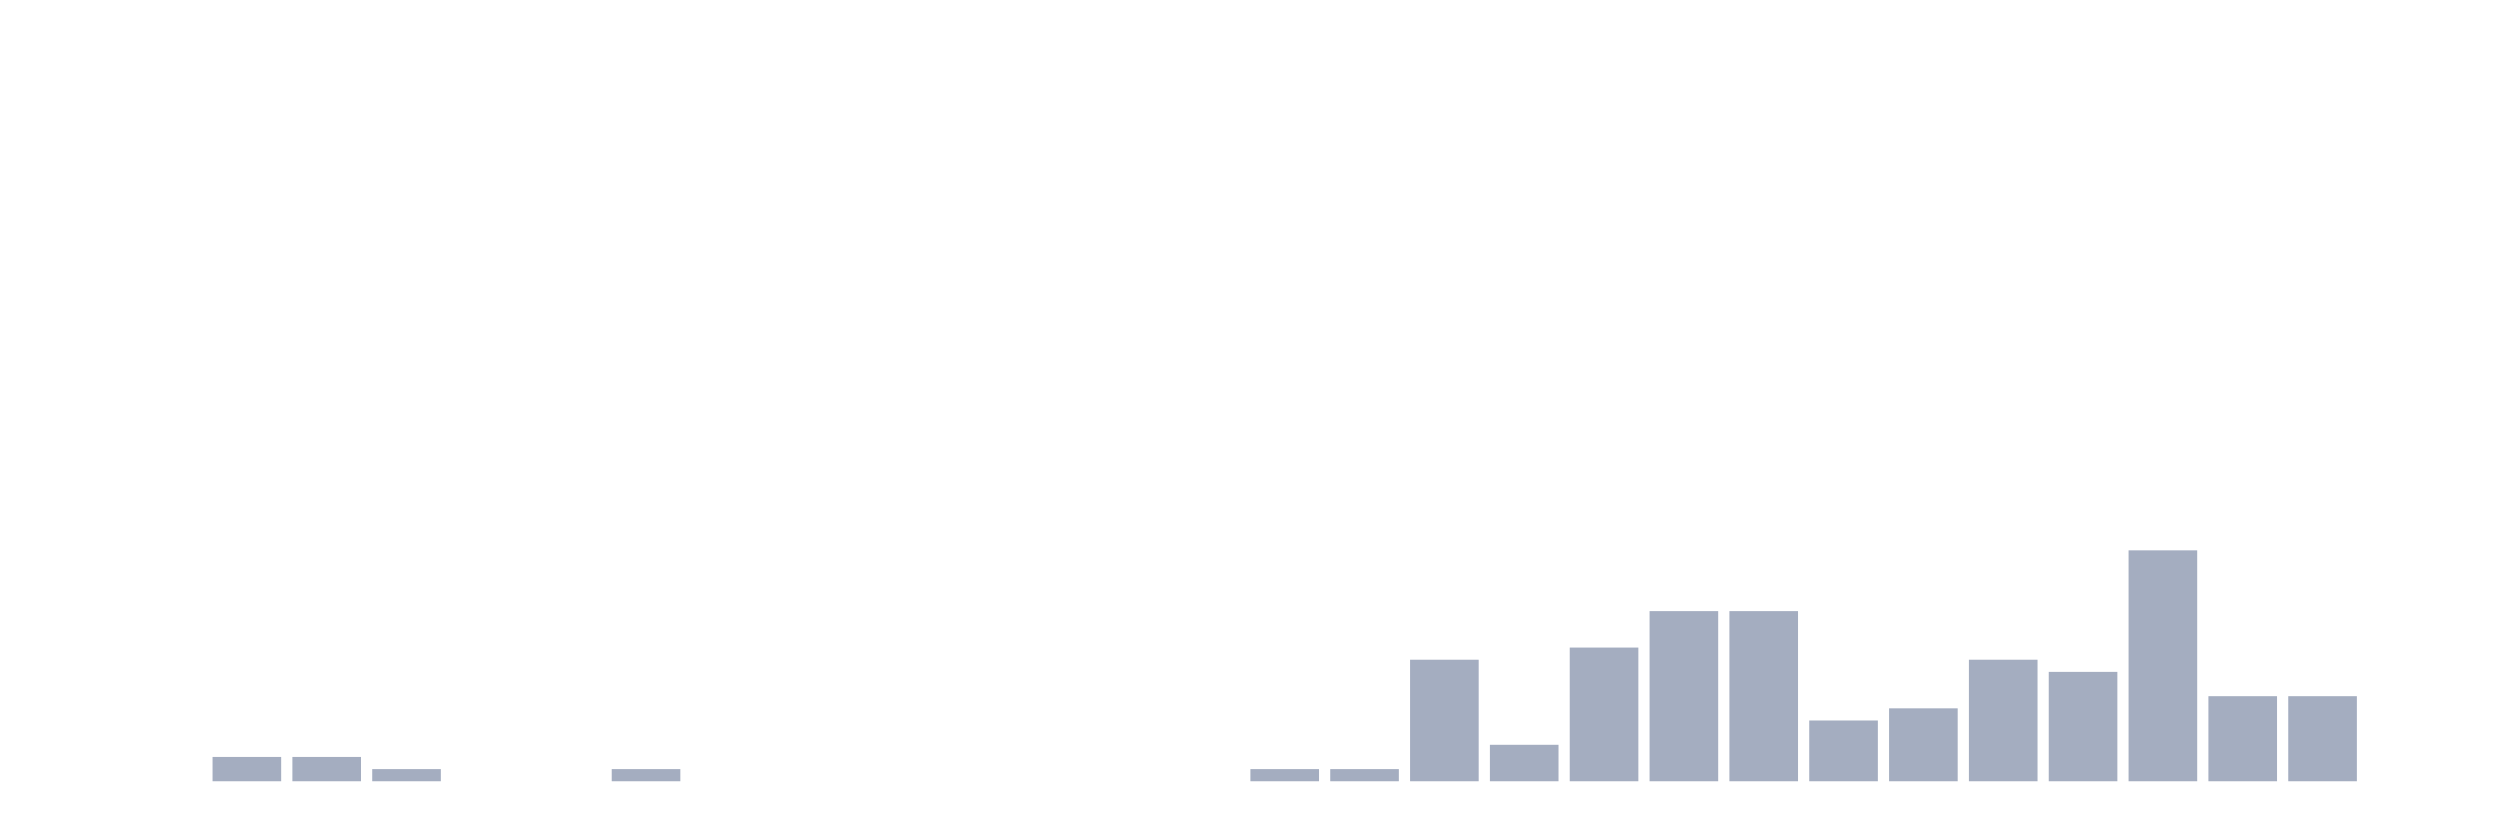
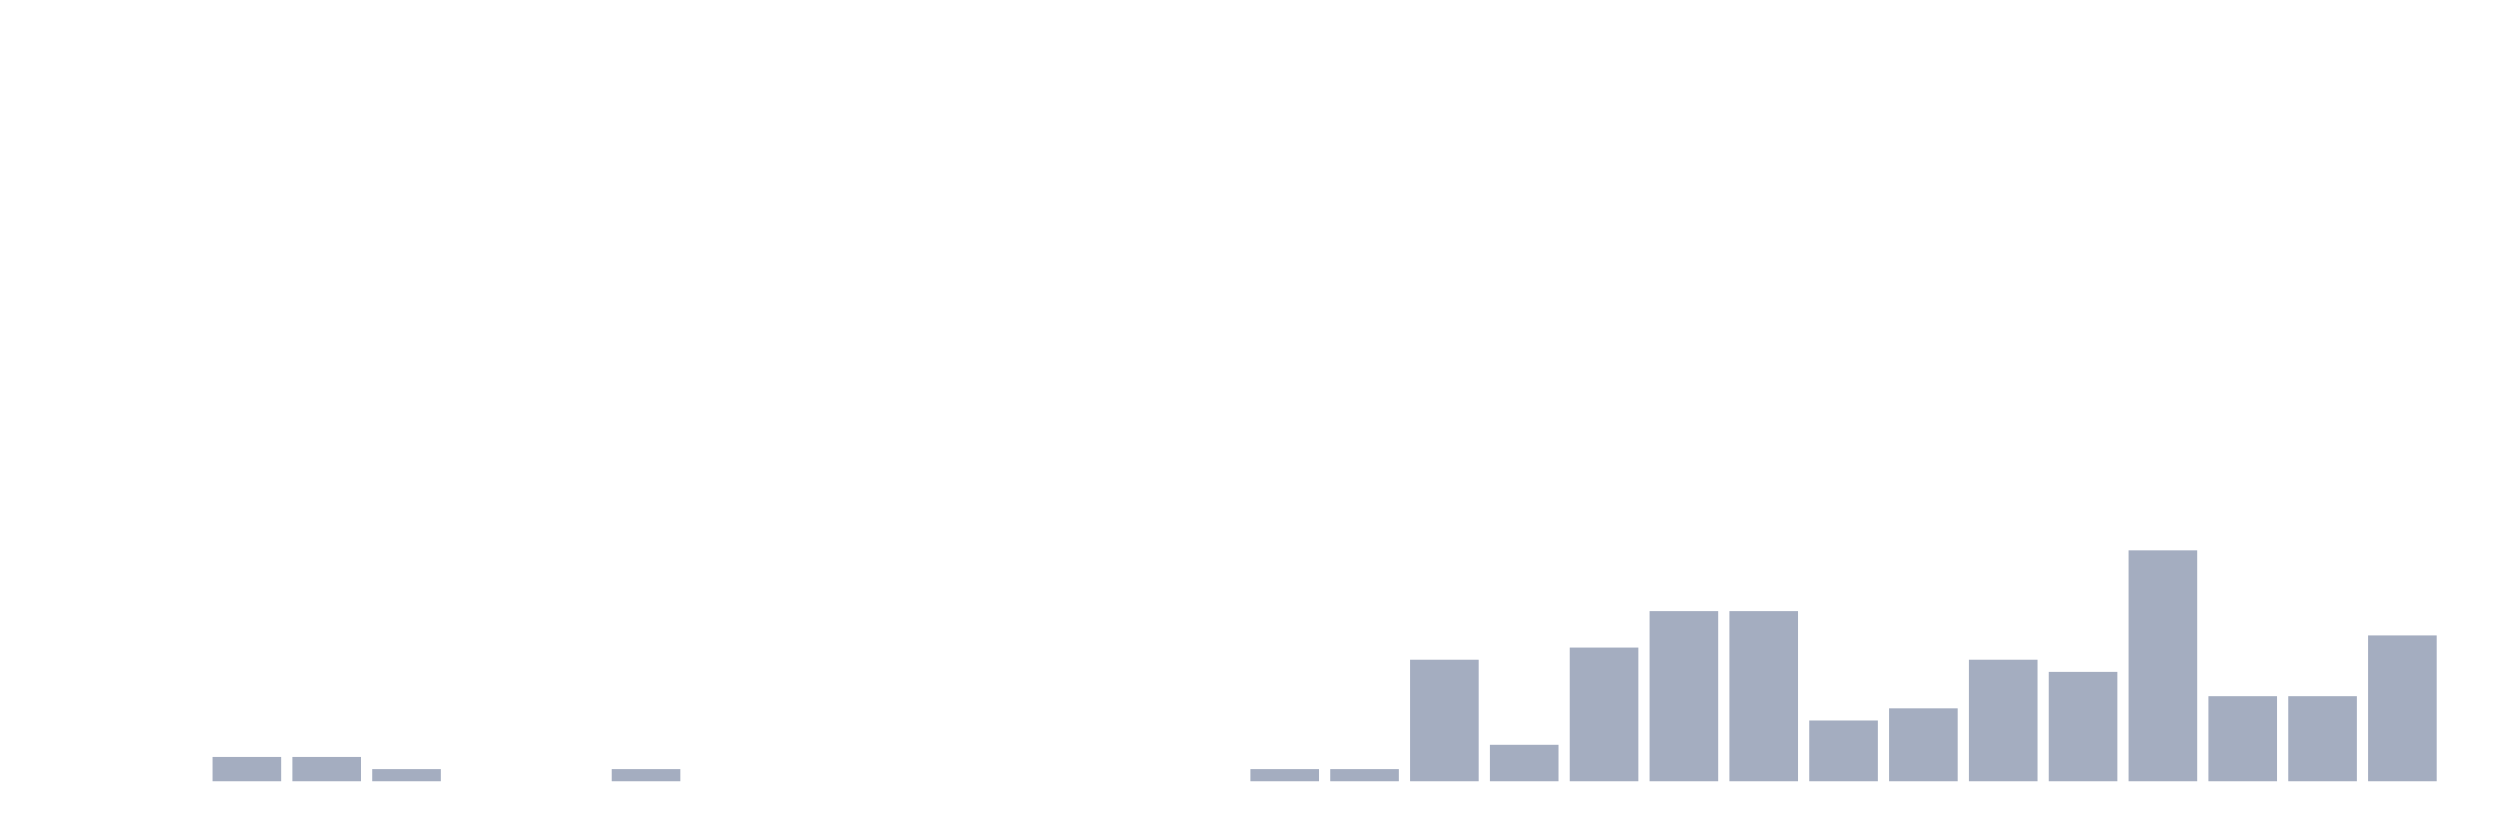
<svg xmlns="http://www.w3.org/2000/svg" viewBox="0 0 480 160">
  <g transform="translate(10,10)">
    <rect class="bar" x="0.153" width="13.175" y="140" height="0" fill="rgb(164,173,192)" />
    <rect class="bar" x="15.482" width="13.175" y="140" height="0" fill="rgb(164,173,192)" />
    <rect class="bar" x="30.81" width="13.175" y="135.333" height="4.667" fill="rgb(164,173,192)" />
    <rect class="bar" x="46.138" width="13.175" y="135.333" height="4.667" fill="rgb(164,173,192)" />
    <rect class="bar" x="61.466" width="13.175" y="137.667" height="2.333" fill="rgb(164,173,192)" />
    <rect class="bar" x="76.794" width="13.175" y="140" height="0" fill="rgb(164,173,192)" />
    <rect class="bar" x="92.123" width="13.175" y="140" height="0" fill="rgb(164,173,192)" />
    <rect class="bar" x="107.451" width="13.175" y="137.667" height="2.333" fill="rgb(164,173,192)" />
    <rect class="bar" x="122.779" width="13.175" y="140" height="0" fill="rgb(164,173,192)" />
    <rect class="bar" x="138.107" width="13.175" y="140" height="0" fill="rgb(164,173,192)" />
    <rect class="bar" x="153.436" width="13.175" y="140" height="0" fill="rgb(164,173,192)" />
    <rect class="bar" x="168.764" width="13.175" y="140" height="0" fill="rgb(164,173,192)" />
    <rect class="bar" x="184.092" width="13.175" y="140" height="0" fill="rgb(164,173,192)" />
    <rect class="bar" x="199.42" width="13.175" y="140" height="0" fill="rgb(164,173,192)" />
    <rect class="bar" x="214.748" width="13.175" y="140" height="0" fill="rgb(164,173,192)" />
    <rect class="bar" x="230.077" width="13.175" y="137.667" height="2.333" fill="rgb(164,173,192)" />
    <rect class="bar" x="245.405" width="13.175" y="137.667" height="2.333" fill="rgb(164,173,192)" />
    <rect class="bar" x="260.733" width="13.175" y="116.667" height="23.333" fill="rgb(164,173,192)" />
    <rect class="bar" x="276.061" width="13.175" y="133" height="7" fill="rgb(164,173,192)" />
    <rect class="bar" x="291.39" width="13.175" y="114.333" height="25.667" fill="rgb(164,173,192)" />
    <rect class="bar" x="306.718" width="13.175" y="107.333" height="32.667" fill="rgb(164,173,192)" />
    <rect class="bar" x="322.046" width="13.175" y="107.333" height="32.667" fill="rgb(164,173,192)" />
    <rect class="bar" x="337.374" width="13.175" y="128.333" height="11.667" fill="rgb(164,173,192)" />
    <rect class="bar" x="352.702" width="13.175" y="126" height="14" fill="rgb(164,173,192)" />
    <rect class="bar" x="368.031" width="13.175" y="116.667" height="23.333" fill="rgb(164,173,192)" />
    <rect class="bar" x="383.359" width="13.175" y="119" height="21" fill="rgb(164,173,192)" />
    <rect class="bar" x="398.687" width="13.175" y="95.667" height="44.333" fill="rgb(164,173,192)" />
    <rect class="bar" x="414.015" width="13.175" y="123.667" height="16.333" fill="rgb(164,173,192)" />
    <rect class="bar" x="429.344" width="13.175" y="123.667" height="16.333" fill="rgb(164,173,192)" />
-     <rect class="bar" x="444.672" width="13.175" y="140" height="0" fill="rgb(164,173,192)" />
+     <rect class="bar" x="444.672" width="13.175" y="112" height="28" fill="rgb(164,173,192)" />
  </g>
</svg>
